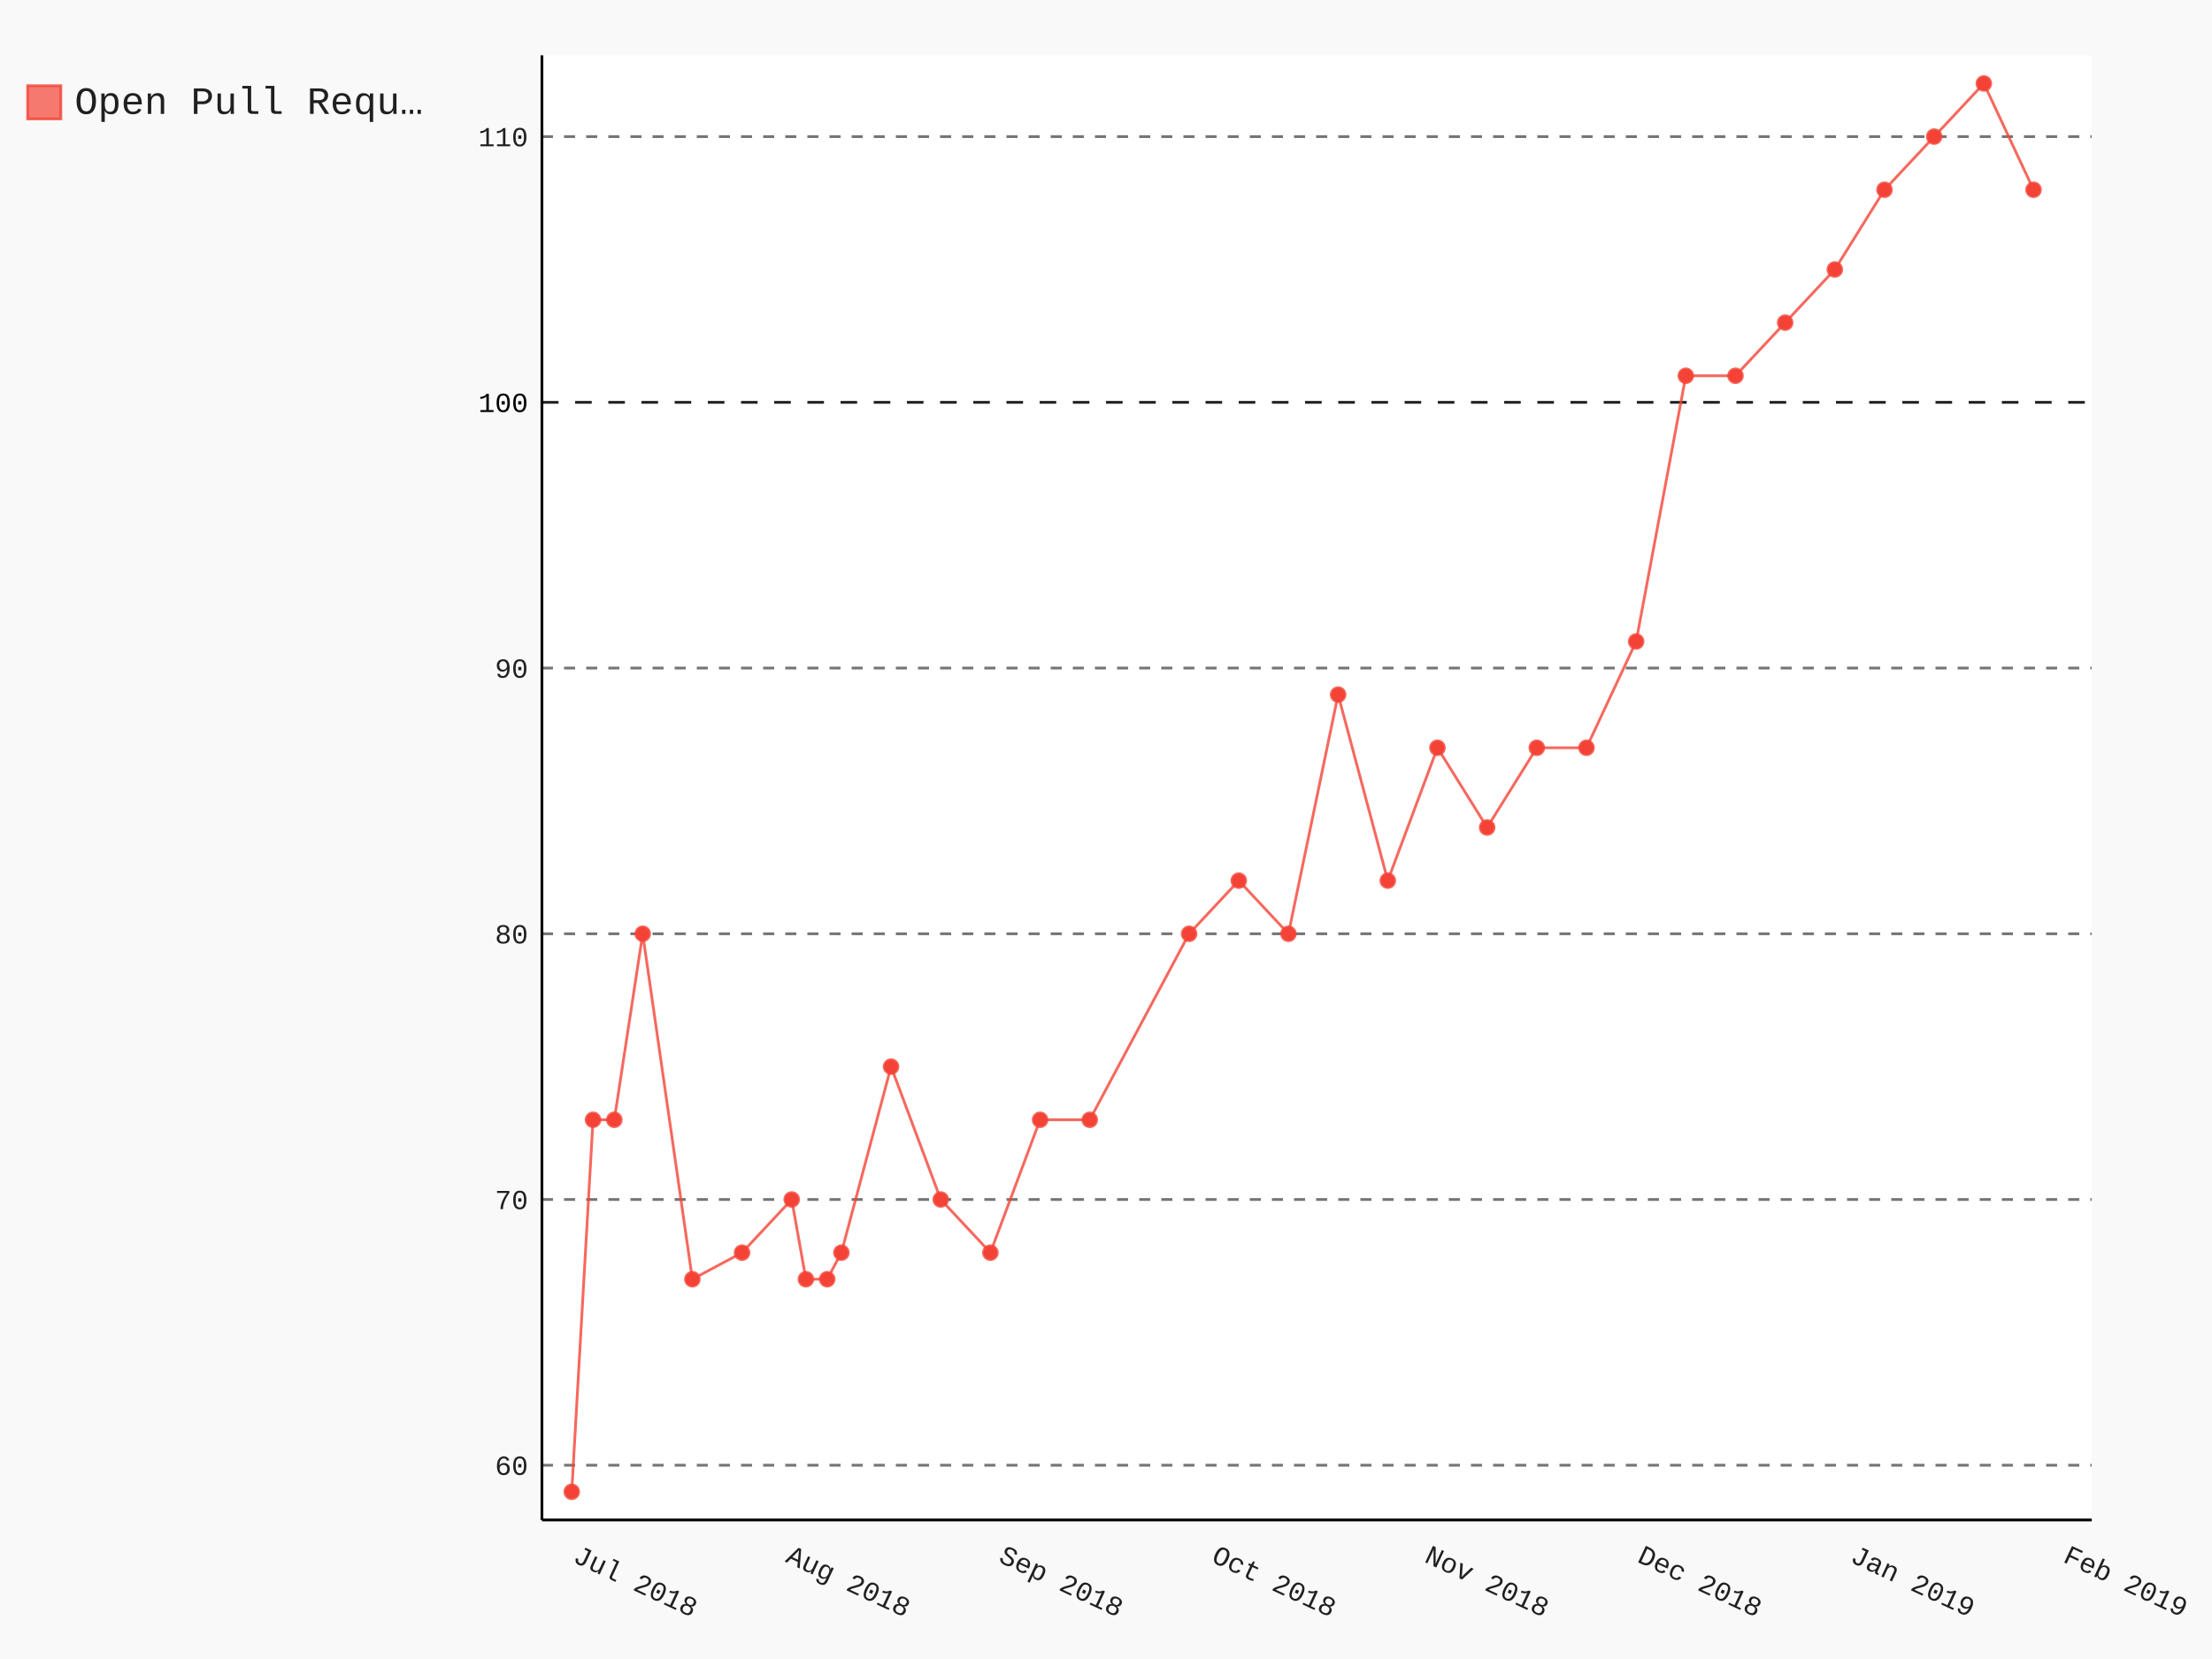
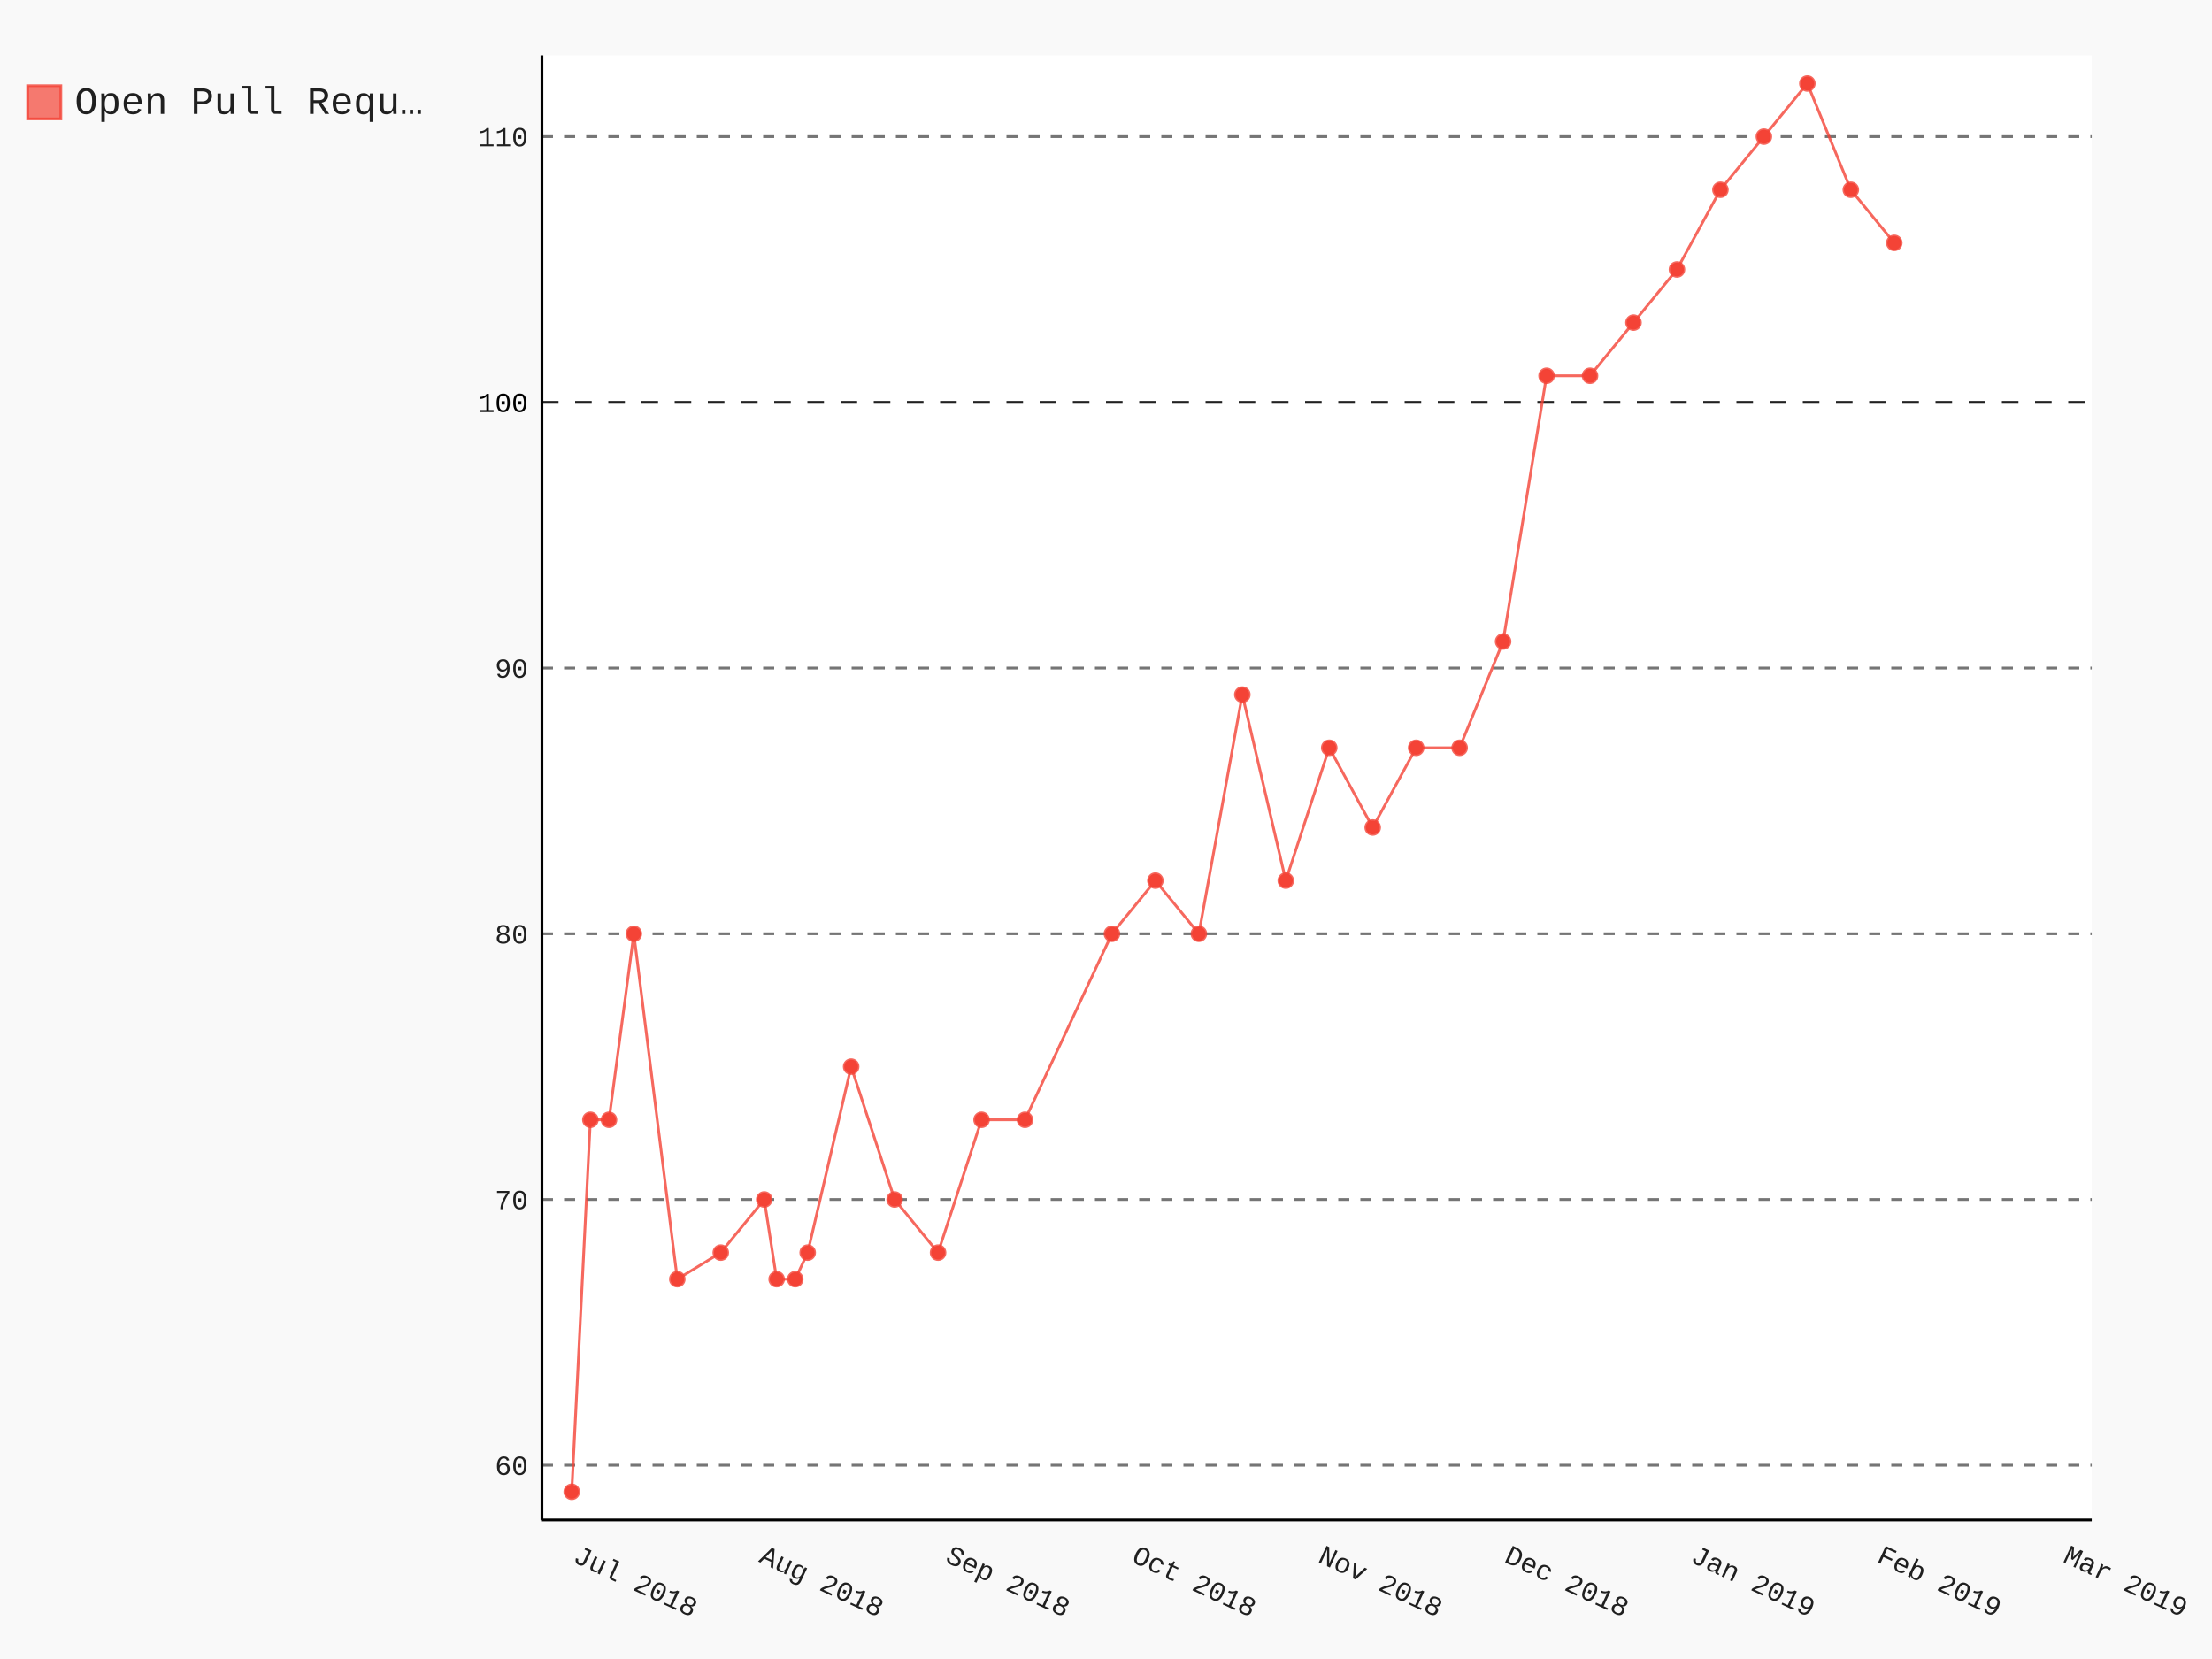
- <svg xmlns="http://www.w3.org/2000/svg" class="pygal-chart" id="chart-1c0c5a24-e0d2-4e86-9ea6-3a128524eefc" viewBox="0 0 800 600">
+ <svg xmlns="http://www.w3.org/2000/svg" class="pygal-chart" id="chart-051214f4-cc30-47da-9a87-283e3aab7ffa" viewBox="0 0 800 600">
  <defs>
-     <style type="text/css">#chart-1c0c5a24-e0d2-4e86-9ea6-3a128524eefc{-webkit-user-select:none;-webkit-font-smoothing:antialiased;font-family:Consolas,"Liberation Mono",Menlo,Courier,monospace}#chart-1c0c5a24-e0d2-4e86-9ea6-3a128524eefc .title{font-family:Consolas,"Liberation Mono",Menlo,Courier,monospace;font-size:16px}#chart-1c0c5a24-e0d2-4e86-9ea6-3a128524eefc .legends .legend text{font-family:Consolas,"Liberation Mono",Menlo,Courier,monospace;font-size:14px}#chart-1c0c5a24-e0d2-4e86-9ea6-3a128524eefc .axis text{font-family:Consolas,"Liberation Mono",Menlo,Courier,monospace;font-size:10px}#chart-1c0c5a24-e0d2-4e86-9ea6-3a128524eefc .axis text.major{font-family:Consolas,"Liberation Mono",Menlo,Courier,monospace;font-size:10px}#chart-1c0c5a24-e0d2-4e86-9ea6-3a128524eefc .text-overlay text.value{font-family:Consolas,"Liberation Mono",Menlo,Courier,monospace;font-size:16px}#chart-1c0c5a24-e0d2-4e86-9ea6-3a128524eefc .text-overlay text.label{font-family:Consolas,"Liberation Mono",Menlo,Courier,monospace;font-size:10px}#chart-1c0c5a24-e0d2-4e86-9ea6-3a128524eefc .tooltip{font-family:Consolas,"Liberation Mono",Menlo,Courier,monospace;font-size:14px}#chart-1c0c5a24-e0d2-4e86-9ea6-3a128524eefc text.no_data{font-family:Consolas,"Liberation Mono",Menlo,Courier,monospace;font-size:64px}
- #chart-1c0c5a24-e0d2-4e86-9ea6-3a128524eefc{background-color:rgba(249,249,249,1)}#chart-1c0c5a24-e0d2-4e86-9ea6-3a128524eefc path,#chart-1c0c5a24-e0d2-4e86-9ea6-3a128524eefc line,#chart-1c0c5a24-e0d2-4e86-9ea6-3a128524eefc rect,#chart-1c0c5a24-e0d2-4e86-9ea6-3a128524eefc circle{-webkit-transition:150ms;-moz-transition:150ms;transition:150ms}#chart-1c0c5a24-e0d2-4e86-9ea6-3a128524eefc .graph &gt; .background{fill:rgba(249,249,249,1)}#chart-1c0c5a24-e0d2-4e86-9ea6-3a128524eefc .plot &gt; .background{fill:rgba(255,255,255,1)}#chart-1c0c5a24-e0d2-4e86-9ea6-3a128524eefc .graph{fill:rgba(0,0,0,.87)}#chart-1c0c5a24-e0d2-4e86-9ea6-3a128524eefc text.no_data{fill:rgba(0,0,0,1)}#chart-1c0c5a24-e0d2-4e86-9ea6-3a128524eefc .title{fill:rgba(0,0,0,1)}#chart-1c0c5a24-e0d2-4e86-9ea6-3a128524eefc .legends .legend text{fill:rgba(0,0,0,.87)}#chart-1c0c5a24-e0d2-4e86-9ea6-3a128524eefc .legends .legend:hover text{fill:rgba(0,0,0,1)}#chart-1c0c5a24-e0d2-4e86-9ea6-3a128524eefc .axis .line{stroke:rgba(0,0,0,1)}#chart-1c0c5a24-e0d2-4e86-9ea6-3a128524eefc .axis .guide.line{stroke:rgba(0,0,0,.54)}#chart-1c0c5a24-e0d2-4e86-9ea6-3a128524eefc .axis .major.line{stroke:rgba(0,0,0,.87)}#chart-1c0c5a24-e0d2-4e86-9ea6-3a128524eefc .axis text.major{fill:rgba(0,0,0,1)}#chart-1c0c5a24-e0d2-4e86-9ea6-3a128524eefc .axis.y .guides:hover .guide.line,#chart-1c0c5a24-e0d2-4e86-9ea6-3a128524eefc .line-graph .axis.x .guides:hover .guide.line,#chart-1c0c5a24-e0d2-4e86-9ea6-3a128524eefc .stackedline-graph .axis.x .guides:hover .guide.line,#chart-1c0c5a24-e0d2-4e86-9ea6-3a128524eefc .xy-graph .axis.x .guides:hover .guide.line{stroke:rgba(0,0,0,1)}#chart-1c0c5a24-e0d2-4e86-9ea6-3a128524eefc .axis .guides:hover text{fill:rgba(0,0,0,1)}#chart-1c0c5a24-e0d2-4e86-9ea6-3a128524eefc .reactive{fill-opacity:.7;stroke-opacity:.8}#chart-1c0c5a24-e0d2-4e86-9ea6-3a128524eefc .ci{stroke:rgba(0,0,0,.87)}#chart-1c0c5a24-e0d2-4e86-9ea6-3a128524eefc .reactive.active,#chart-1c0c5a24-e0d2-4e86-9ea6-3a128524eefc .active .reactive{fill-opacity:.8;stroke-opacity:.9;stroke-width:4}#chart-1c0c5a24-e0d2-4e86-9ea6-3a128524eefc .ci .reactive.active{stroke-width:1.5}#chart-1c0c5a24-e0d2-4e86-9ea6-3a128524eefc .series text{fill:rgba(0,0,0,1)}#chart-1c0c5a24-e0d2-4e86-9ea6-3a128524eefc .tooltip rect{fill:rgba(255,255,255,1);stroke:rgba(0,0,0,1);-webkit-transition:opacity 150ms;-moz-transition:opacity 150ms;transition:opacity 150ms}#chart-1c0c5a24-e0d2-4e86-9ea6-3a128524eefc .tooltip .label{fill:rgba(0,0,0,.87)}#chart-1c0c5a24-e0d2-4e86-9ea6-3a128524eefc .tooltip .label{fill:rgba(0,0,0,.87)}#chart-1c0c5a24-e0d2-4e86-9ea6-3a128524eefc .tooltip .legend{font-size:.8em;fill:rgba(0,0,0,.54)}#chart-1c0c5a24-e0d2-4e86-9ea6-3a128524eefc .tooltip .x_label{font-size:.6em;fill:rgba(0,0,0,1)}#chart-1c0c5a24-e0d2-4e86-9ea6-3a128524eefc .tooltip .xlink{font-size:.5em;text-decoration:underline}#chart-1c0c5a24-e0d2-4e86-9ea6-3a128524eefc .tooltip .value{font-size:1.5em}#chart-1c0c5a24-e0d2-4e86-9ea6-3a128524eefc .bound{font-size:.5em}#chart-1c0c5a24-e0d2-4e86-9ea6-3a128524eefc .max-value{font-size:.75em;fill:rgba(0,0,0,.54)}#chart-1c0c5a24-e0d2-4e86-9ea6-3a128524eefc .map-element{fill:rgba(255,255,255,1);stroke:rgba(0,0,0,.54) !important}#chart-1c0c5a24-e0d2-4e86-9ea6-3a128524eefc .map-element .reactive{fill-opacity:inherit;stroke-opacity:inherit}#chart-1c0c5a24-e0d2-4e86-9ea6-3a128524eefc .color-0,#chart-1c0c5a24-e0d2-4e86-9ea6-3a128524eefc .color-0 a:visited{stroke:#F44336;fill:#F44336}#chart-1c0c5a24-e0d2-4e86-9ea6-3a128524eefc .text-overlay .color-0 text{fill:black}
- #chart-1c0c5a24-e0d2-4e86-9ea6-3a128524eefc text.no_data{text-anchor:middle}#chart-1c0c5a24-e0d2-4e86-9ea6-3a128524eefc .guide.line{fill:none}#chart-1c0c5a24-e0d2-4e86-9ea6-3a128524eefc .centered{text-anchor:middle}#chart-1c0c5a24-e0d2-4e86-9ea6-3a128524eefc .title{text-anchor:middle}#chart-1c0c5a24-e0d2-4e86-9ea6-3a128524eefc .legends .legend text{fill-opacity:1}#chart-1c0c5a24-e0d2-4e86-9ea6-3a128524eefc .axis.x text{text-anchor:middle}#chart-1c0c5a24-e0d2-4e86-9ea6-3a128524eefc .axis.x:not(.web) text[transform]{text-anchor:start}#chart-1c0c5a24-e0d2-4e86-9ea6-3a128524eefc .axis.x:not(.web) text[transform].backwards{text-anchor:end}#chart-1c0c5a24-e0d2-4e86-9ea6-3a128524eefc .axis.y text{text-anchor:end}#chart-1c0c5a24-e0d2-4e86-9ea6-3a128524eefc .axis.y text[transform].backwards{text-anchor:start}#chart-1c0c5a24-e0d2-4e86-9ea6-3a128524eefc .axis.y2 text{text-anchor:start}#chart-1c0c5a24-e0d2-4e86-9ea6-3a128524eefc .axis.y2 text[transform].backwards{text-anchor:end}#chart-1c0c5a24-e0d2-4e86-9ea6-3a128524eefc .axis .guide.line{stroke-dasharray:4,4}#chart-1c0c5a24-e0d2-4e86-9ea6-3a128524eefc .axis .major.guide.line{stroke-dasharray:6,6}#chart-1c0c5a24-e0d2-4e86-9ea6-3a128524eefc .horizontal .axis.y .guide.line,#chart-1c0c5a24-e0d2-4e86-9ea6-3a128524eefc .horizontal .axis.y2 .guide.line,#chart-1c0c5a24-e0d2-4e86-9ea6-3a128524eefc .vertical .axis.x .guide.line{opacity:0}#chart-1c0c5a24-e0d2-4e86-9ea6-3a128524eefc .horizontal .axis.always_show .guide.line,#chart-1c0c5a24-e0d2-4e86-9ea6-3a128524eefc .vertical .axis.always_show .guide.line{opacity:1 !important}#chart-1c0c5a24-e0d2-4e86-9ea6-3a128524eefc .axis.y .guides:hover .guide.line,#chart-1c0c5a24-e0d2-4e86-9ea6-3a128524eefc .axis.y2 .guides:hover .guide.line,#chart-1c0c5a24-e0d2-4e86-9ea6-3a128524eefc .axis.x .guides:hover .guide.line{opacity:1}#chart-1c0c5a24-e0d2-4e86-9ea6-3a128524eefc .axis .guides:hover text{opacity:1}#chart-1c0c5a24-e0d2-4e86-9ea6-3a128524eefc .nofill{fill:none}#chart-1c0c5a24-e0d2-4e86-9ea6-3a128524eefc .subtle-fill{fill-opacity:.2}#chart-1c0c5a24-e0d2-4e86-9ea6-3a128524eefc .dot{stroke-width:1px;fill-opacity:1}#chart-1c0c5a24-e0d2-4e86-9ea6-3a128524eefc .dot.active{stroke-width:5px}#chart-1c0c5a24-e0d2-4e86-9ea6-3a128524eefc .dot.negative{fill:transparent}#chart-1c0c5a24-e0d2-4e86-9ea6-3a128524eefc text,#chart-1c0c5a24-e0d2-4e86-9ea6-3a128524eefc tspan{stroke:none !important}#chart-1c0c5a24-e0d2-4e86-9ea6-3a128524eefc .series text.active{opacity:1}#chart-1c0c5a24-e0d2-4e86-9ea6-3a128524eefc .tooltip rect{fill-opacity:.95;stroke-width:.5}#chart-1c0c5a24-e0d2-4e86-9ea6-3a128524eefc .tooltip text{fill-opacity:1}#chart-1c0c5a24-e0d2-4e86-9ea6-3a128524eefc .showable{visibility:hidden}#chart-1c0c5a24-e0d2-4e86-9ea6-3a128524eefc .showable.shown{visibility:visible}#chart-1c0c5a24-e0d2-4e86-9ea6-3a128524eefc .gauge-background{fill:rgba(229,229,229,1);stroke:none}#chart-1c0c5a24-e0d2-4e86-9ea6-3a128524eefc .bg-lines{stroke:rgba(249,249,249,1);stroke-width:2px}</style>
+     <style type="text/css">#chart-051214f4-cc30-47da-9a87-283e3aab7ffa{-webkit-user-select:none;-webkit-font-smoothing:antialiased;font-family:Consolas,"Liberation Mono",Menlo,Courier,monospace}#chart-051214f4-cc30-47da-9a87-283e3aab7ffa .title{font-family:Consolas,"Liberation Mono",Menlo,Courier,monospace;font-size:16px}#chart-051214f4-cc30-47da-9a87-283e3aab7ffa .legends .legend text{font-family:Consolas,"Liberation Mono",Menlo,Courier,monospace;font-size:14px}#chart-051214f4-cc30-47da-9a87-283e3aab7ffa .axis text{font-family:Consolas,"Liberation Mono",Menlo,Courier,monospace;font-size:10px}#chart-051214f4-cc30-47da-9a87-283e3aab7ffa .axis text.major{font-family:Consolas,"Liberation Mono",Menlo,Courier,monospace;font-size:10px}#chart-051214f4-cc30-47da-9a87-283e3aab7ffa .text-overlay text.value{font-family:Consolas,"Liberation Mono",Menlo,Courier,monospace;font-size:16px}#chart-051214f4-cc30-47da-9a87-283e3aab7ffa .text-overlay text.label{font-family:Consolas,"Liberation Mono",Menlo,Courier,monospace;font-size:10px}#chart-051214f4-cc30-47da-9a87-283e3aab7ffa .tooltip{font-family:Consolas,"Liberation Mono",Menlo,Courier,monospace;font-size:14px}#chart-051214f4-cc30-47da-9a87-283e3aab7ffa text.no_data{font-family:Consolas,"Liberation Mono",Menlo,Courier,monospace;font-size:64px}
+ #chart-051214f4-cc30-47da-9a87-283e3aab7ffa{background-color:rgba(249,249,249,1)}#chart-051214f4-cc30-47da-9a87-283e3aab7ffa path,#chart-051214f4-cc30-47da-9a87-283e3aab7ffa line,#chart-051214f4-cc30-47da-9a87-283e3aab7ffa rect,#chart-051214f4-cc30-47da-9a87-283e3aab7ffa circle{-webkit-transition:150ms;-moz-transition:150ms;transition:150ms}#chart-051214f4-cc30-47da-9a87-283e3aab7ffa .graph &gt; .background{fill:rgba(249,249,249,1)}#chart-051214f4-cc30-47da-9a87-283e3aab7ffa .plot &gt; .background{fill:rgba(255,255,255,1)}#chart-051214f4-cc30-47da-9a87-283e3aab7ffa .graph{fill:rgba(0,0,0,.87)}#chart-051214f4-cc30-47da-9a87-283e3aab7ffa text.no_data{fill:rgba(0,0,0,1)}#chart-051214f4-cc30-47da-9a87-283e3aab7ffa .title{fill:rgba(0,0,0,1)}#chart-051214f4-cc30-47da-9a87-283e3aab7ffa .legends .legend text{fill:rgba(0,0,0,.87)}#chart-051214f4-cc30-47da-9a87-283e3aab7ffa .legends .legend:hover text{fill:rgba(0,0,0,1)}#chart-051214f4-cc30-47da-9a87-283e3aab7ffa .axis .line{stroke:rgba(0,0,0,1)}#chart-051214f4-cc30-47da-9a87-283e3aab7ffa .axis .guide.line{stroke:rgba(0,0,0,.54)}#chart-051214f4-cc30-47da-9a87-283e3aab7ffa .axis .major.line{stroke:rgba(0,0,0,.87)}#chart-051214f4-cc30-47da-9a87-283e3aab7ffa .axis text.major{fill:rgba(0,0,0,1)}#chart-051214f4-cc30-47da-9a87-283e3aab7ffa .axis.y .guides:hover .guide.line,#chart-051214f4-cc30-47da-9a87-283e3aab7ffa .line-graph .axis.x .guides:hover .guide.line,#chart-051214f4-cc30-47da-9a87-283e3aab7ffa .stackedline-graph .axis.x .guides:hover .guide.line,#chart-051214f4-cc30-47da-9a87-283e3aab7ffa .xy-graph .axis.x .guides:hover .guide.line{stroke:rgba(0,0,0,1)}#chart-051214f4-cc30-47da-9a87-283e3aab7ffa .axis .guides:hover text{fill:rgba(0,0,0,1)}#chart-051214f4-cc30-47da-9a87-283e3aab7ffa .reactive{fill-opacity:.7;stroke-opacity:.8}#chart-051214f4-cc30-47da-9a87-283e3aab7ffa .ci{stroke:rgba(0,0,0,.87)}#chart-051214f4-cc30-47da-9a87-283e3aab7ffa .reactive.active,#chart-051214f4-cc30-47da-9a87-283e3aab7ffa .active .reactive{fill-opacity:.8;stroke-opacity:.9;stroke-width:4}#chart-051214f4-cc30-47da-9a87-283e3aab7ffa .ci .reactive.active{stroke-width:1.5}#chart-051214f4-cc30-47da-9a87-283e3aab7ffa .series text{fill:rgba(0,0,0,1)}#chart-051214f4-cc30-47da-9a87-283e3aab7ffa .tooltip rect{fill:rgba(255,255,255,1);stroke:rgba(0,0,0,1);-webkit-transition:opacity 150ms;-moz-transition:opacity 150ms;transition:opacity 150ms}#chart-051214f4-cc30-47da-9a87-283e3aab7ffa .tooltip .label{fill:rgba(0,0,0,.87)}#chart-051214f4-cc30-47da-9a87-283e3aab7ffa .tooltip .label{fill:rgba(0,0,0,.87)}#chart-051214f4-cc30-47da-9a87-283e3aab7ffa .tooltip .legend{font-size:.8em;fill:rgba(0,0,0,.54)}#chart-051214f4-cc30-47da-9a87-283e3aab7ffa .tooltip .x_label{font-size:.6em;fill:rgba(0,0,0,1)}#chart-051214f4-cc30-47da-9a87-283e3aab7ffa .tooltip .xlink{font-size:.5em;text-decoration:underline}#chart-051214f4-cc30-47da-9a87-283e3aab7ffa .tooltip .value{font-size:1.5em}#chart-051214f4-cc30-47da-9a87-283e3aab7ffa .bound{font-size:.5em}#chart-051214f4-cc30-47da-9a87-283e3aab7ffa .max-value{font-size:.75em;fill:rgba(0,0,0,.54)}#chart-051214f4-cc30-47da-9a87-283e3aab7ffa .map-element{fill:rgba(255,255,255,1);stroke:rgba(0,0,0,.54) !important}#chart-051214f4-cc30-47da-9a87-283e3aab7ffa .map-element .reactive{fill-opacity:inherit;stroke-opacity:inherit}#chart-051214f4-cc30-47da-9a87-283e3aab7ffa .color-0,#chart-051214f4-cc30-47da-9a87-283e3aab7ffa .color-0 a:visited{stroke:#F44336;fill:#F44336}#chart-051214f4-cc30-47da-9a87-283e3aab7ffa .text-overlay .color-0 text{fill:black}
+ #chart-051214f4-cc30-47da-9a87-283e3aab7ffa text.no_data{text-anchor:middle}#chart-051214f4-cc30-47da-9a87-283e3aab7ffa .guide.line{fill:none}#chart-051214f4-cc30-47da-9a87-283e3aab7ffa .centered{text-anchor:middle}#chart-051214f4-cc30-47da-9a87-283e3aab7ffa .title{text-anchor:middle}#chart-051214f4-cc30-47da-9a87-283e3aab7ffa .legends .legend text{fill-opacity:1}#chart-051214f4-cc30-47da-9a87-283e3aab7ffa .axis.x text{text-anchor:middle}#chart-051214f4-cc30-47da-9a87-283e3aab7ffa .axis.x:not(.web) text[transform]{text-anchor:start}#chart-051214f4-cc30-47da-9a87-283e3aab7ffa .axis.x:not(.web) text[transform].backwards{text-anchor:end}#chart-051214f4-cc30-47da-9a87-283e3aab7ffa .axis.y text{text-anchor:end}#chart-051214f4-cc30-47da-9a87-283e3aab7ffa .axis.y text[transform].backwards{text-anchor:start}#chart-051214f4-cc30-47da-9a87-283e3aab7ffa .axis.y2 text{text-anchor:start}#chart-051214f4-cc30-47da-9a87-283e3aab7ffa .axis.y2 text[transform].backwards{text-anchor:end}#chart-051214f4-cc30-47da-9a87-283e3aab7ffa .axis .guide.line{stroke-dasharray:4,4}#chart-051214f4-cc30-47da-9a87-283e3aab7ffa .axis .major.guide.line{stroke-dasharray:6,6}#chart-051214f4-cc30-47da-9a87-283e3aab7ffa .horizontal .axis.y .guide.line,#chart-051214f4-cc30-47da-9a87-283e3aab7ffa .horizontal .axis.y2 .guide.line,#chart-051214f4-cc30-47da-9a87-283e3aab7ffa .vertical .axis.x .guide.line{opacity:0}#chart-051214f4-cc30-47da-9a87-283e3aab7ffa .horizontal .axis.always_show .guide.line,#chart-051214f4-cc30-47da-9a87-283e3aab7ffa .vertical .axis.always_show .guide.line{opacity:1 !important}#chart-051214f4-cc30-47da-9a87-283e3aab7ffa .axis.y .guides:hover .guide.line,#chart-051214f4-cc30-47da-9a87-283e3aab7ffa .axis.y2 .guides:hover .guide.line,#chart-051214f4-cc30-47da-9a87-283e3aab7ffa .axis.x .guides:hover .guide.line{opacity:1}#chart-051214f4-cc30-47da-9a87-283e3aab7ffa .axis .guides:hover text{opacity:1}#chart-051214f4-cc30-47da-9a87-283e3aab7ffa .nofill{fill:none}#chart-051214f4-cc30-47da-9a87-283e3aab7ffa .subtle-fill{fill-opacity:.2}#chart-051214f4-cc30-47da-9a87-283e3aab7ffa .dot{stroke-width:1px;fill-opacity:1}#chart-051214f4-cc30-47da-9a87-283e3aab7ffa .dot.active{stroke-width:5px}#chart-051214f4-cc30-47da-9a87-283e3aab7ffa .dot.negative{fill:transparent}#chart-051214f4-cc30-47da-9a87-283e3aab7ffa text,#chart-051214f4-cc30-47da-9a87-283e3aab7ffa tspan{stroke:none !important}#chart-051214f4-cc30-47da-9a87-283e3aab7ffa .series text.active{opacity:1}#chart-051214f4-cc30-47da-9a87-283e3aab7ffa .tooltip rect{fill-opacity:.95;stroke-width:.5}#chart-051214f4-cc30-47da-9a87-283e3aab7ffa .tooltip text{fill-opacity:1}#chart-051214f4-cc30-47da-9a87-283e3aab7ffa .showable{visibility:hidden}#chart-051214f4-cc30-47da-9a87-283e3aab7ffa .showable.shown{visibility:visible}#chart-051214f4-cc30-47da-9a87-283e3aab7ffa .gauge-background{fill:rgba(229,229,229,1);stroke:none}#chart-051214f4-cc30-47da-9a87-283e3aab7ffa .bg-lines{stroke:rgba(249,249,249,1);stroke-width:2px}</style>
  </defs>
  <g class="graph datetimeline-graph vertical">
    <rect class="background" height="600" width="800" x="0" y="0" />
    <g class="plot" transform="translate(196, 20)">
      <rect class="background" height="529.714" width="560.497" x="0" y="0" />
      <g class="axis y always_show">
        <path class="line" d="M0 529.714 h560.497" />
        <g class="guides">
          <path class="guide line" d="M0 509.917 h560.497" />
          <text class="" x="-5" y="513.417">60</text>
        </g>
        <g class="guides">
          <path class="guide line" d="M0 413.815 h560.497" />
          <text class="" x="-5" y="417.315">70</text>
        </g>
        <g class="guides">
          <path class="guide line" d="M0 317.713 h560.497" />
          <text class="" x="-5" y="321.213">80</text>
        </g>
        <g class="guides">
          <path class="guide line" d="M0 221.611 h560.497" />
          <text class="" x="-5" y="225.111">90</text>
        </g>
        <g class="guides">
          <path class="major guide line" d="M0 125.509 h560.497" />
          <text class="major" x="-5" y="129.009">100</text>
        </g>
        <g class="guides">
          <path class="guide line" d="M0 29.407 h560.497" />
          <text class="" x="-5" y="32.907">110</text>
        </g>
      </g>
      <g class="axis x">
        <path class="line" d="M0 0 v529.714" />
        <g class="guides">
          <path class="guide line" d="M10.779 0 v529.714" />
          <text class="" transform="rotate(25 10.77879 544.7143)" x="10.779" y="544.714">Jul 2018</text>
        </g>
        <g class="guides">
-           <path class="guide line" d="M87.77 0 v529.714" />
-           <text class="" transform="rotate(25 87.77017 544.7143)" x="87.77" y="544.714">Aug 2018</text>
-         </g>
-         <g class="guides">
-           <path class="guide line" d="M164.762 0 v529.714" />
-           <text class="" transform="rotate(25 164.7615 544.7143)" x="164.762" y="544.714">Sep 2018</text>
-         </g>
-         <g class="guides">
-           <path class="guide line" d="M241.753 0 v529.714" />
-           <text class="" transform="rotate(25 241.7529 544.7143)" x="241.753" y="544.714">Oct 2018</text>
-         </g>
-         <g class="guides">
-           <path class="guide line" d="M318.744 0 v529.714" />
-           <text class="" transform="rotate(25 318.7443 544.7143)" x="318.744" y="544.714">Nov 2018</text>
-         </g>
-         <g class="guides">
-           <path class="guide line" d="M395.736 0 v529.714" />
-           <text class="" transform="rotate(25 395.7357 544.7143)" x="395.736" y="544.714">Dec 2018</text>
-         </g>
-         <g class="guides">
-           <path class="guide line" d="M472.727 0 v529.714" />
-           <text class="" transform="rotate(25 472.7271 544.7143)" x="472.727" y="544.714">Jan 2019</text>
+           <path class="guide line" d="M78.146 0 v529.714" />
+           <text class="" transform="rotate(25 78.14625 544.7143)" x="78.146" y="544.714">Aug 2018</text>
+         </g>
+         <g class="guides">
+           <path class="guide line" d="M145.514 0 v529.714" />
+           <text class="" transform="rotate(25 145.5137 544.7143)" x="145.514" y="544.714">Sep 2018</text>
+         </g>
+         <g class="guides">
+           <path class="guide line" d="M212.881 0 v529.714" />
+           <text class="" transform="rotate(25 212.8812 544.7143)" x="212.881" y="544.714">Oct 2018</text>
+         </g>
+         <g class="guides">
+           <path class="guide line" d="M280.249 0 v529.714" />
+           <text class="" transform="rotate(25 280.2486 544.7143)" x="280.249" y="544.714">Nov 2018</text>
+         </g>
+         <g class="guides">
+           <path class="guide line" d="M347.616 0 v529.714" />
+           <text class="" transform="rotate(25 347.6161 544.7143)" x="347.616" y="544.714">Dec 2018</text>
+         </g>
+         <g class="guides">
+           <path class="guide line" d="M414.984 0 v529.714" />
+           <text class="" transform="rotate(25 414.9835 544.7143)" x="414.984" y="544.714">Jan 2019</text>
+         </g>
+         <g class="guides">
+           <path class="guide line" d="M482.351 0 v529.714" />
+           <text class="" transform="rotate(25 482.351 544.7143)" x="482.351" y="544.714">Feb 2019</text>
        </g>
        <g class="guides">
          <path class="guide line" d="M549.718 0 v529.714" />
-           <text class="" transform="rotate(25 549.7184 544.7143)" x="549.718" y="544.714">Feb 2019</text>
+           <text class="" transform="rotate(25 549.7184 544.7143)" x="549.718" y="544.714">Mar 2019</text>
        </g>
      </g>
      <g class="series serie-0 color-0">
-         <path class="line reactive nofill" d="M10.779 519.528 L18.478 384.985 26.177 384.985 36.443 317.713 54.407 442.646 72.372 433.036 90.337 413.815 95.469 442.646 103.168 442.646 108.301 433.036 126.266 365.764 144.231 413.815 162.195 433.036 180.16 384.985 198.124 384.985 234.054 317.713 252.018 298.493 269.983 317.713 287.948 231.221 305.912 298.493 323.877 250.442 341.842 279.272 359.806 250.442 377.771 250.442 395.736 212.001 413.7 115.899 431.665 115.899 449.63 96.679 467.594 77.458 485.559 48.628 503.524 29.407 521.488 10.187 539.453 48.628" />
+         <path class="line reactive nofill" d="M10.779 519.528 L17.516 384.985 24.252 384.985 33.235 317.713 48.954 442.646 64.673 433.036 80.392 413.815 84.883 442.646 91.62 442.646 96.111 433.036 111.83 365.764 127.549 413.815 143.268 433.036 158.987 384.985 174.706 384.985 206.144 317.713 221.863 298.493 237.583 317.713 253.302 231.221 269.021 298.493 284.74 250.442 300.459 279.272 316.178 250.442 331.897 250.442 347.616 212.001 363.335 115.899 379.054 115.899 394.773 96.679 410.492 77.458 426.211 48.628 441.931 29.407 457.65 10.187 473.369 48.628 489.088 67.848" />
      </g>
    </g>
    <g class="titles" />
    <g class="plot overlay" transform="translate(196, 20)">
      <g class="series serie-0 color-0">
        <g class="dots">
          <circle class="dot reactive tooltip-trigger" cx="10.779" cy="519.528" r="2.5" />
        </g>
        <g class="dots">
-           <circle class="dot reactive tooltip-trigger" cx="18.478" cy="384.985" r="2.5" />
-         </g>
-         <g class="dots">
-           <circle class="dot reactive tooltip-trigger" cx="26.177" cy="384.985" r="2.5" />
-         </g>
-         <g class="dots">
-           <circle class="dot reactive tooltip-trigger" cx="36.443" cy="317.713" r="2.5" />
-         </g>
-         <g class="dots">
-           <circle class="dot reactive tooltip-trigger" cx="54.407" cy="442.646" r="2.5" />
-         </g>
-         <g class="dots">
-           <circle class="dot reactive tooltip-trigger" cx="72.372" cy="433.036" r="2.5" />
-         </g>
-         <g class="dots">
-           <circle class="dot reactive tooltip-trigger" cx="90.337" cy="413.815" r="2.5" />
-         </g>
-         <g class="dots">
-           <circle class="dot reactive tooltip-trigger" cx="95.469" cy="442.646" r="2.5" />
-         </g>
-         <g class="dots">
-           <circle class="dot reactive tooltip-trigger" cx="103.168" cy="442.646" r="2.5" />
-         </g>
-         <g class="dots">
-           <circle class="dot reactive tooltip-trigger" cx="108.301" cy="433.036" r="2.5" />
-         </g>
-         <g class="dots">
-           <circle class="dot reactive tooltip-trigger" cx="126.266" cy="365.764" r="2.5" />
-         </g>
-         <g class="dots">
-           <circle class="dot reactive tooltip-trigger" cx="144.231" cy="413.815" r="2.5" />
-         </g>
-         <g class="dots">
-           <circle class="dot reactive tooltip-trigger" cx="162.195" cy="433.036" r="2.5" />
-         </g>
-         <g class="dots">
-           <circle class="dot reactive tooltip-trigger" cx="180.16" cy="384.985" r="2.5" />
-         </g>
-         <g class="dots">
-           <circle class="dot reactive tooltip-trigger" cx="198.124" cy="384.985" r="2.5" />
-         </g>
-         <g class="dots">
-           <circle class="dot reactive tooltip-trigger" cx="234.054" cy="317.713" r="2.5" />
-         </g>
-         <g class="dots">
-           <circle class="dot reactive tooltip-trigger" cx="252.018" cy="298.493" r="2.5" />
-         </g>
-         <g class="dots">
-           <circle class="dot reactive tooltip-trigger" cx="269.983" cy="317.713" r="2.5" />
-         </g>
-         <g class="dots">
-           <circle class="dot reactive tooltip-trigger" cx="287.948" cy="231.221" r="2.5" />
-         </g>
-         <g class="dots">
-           <circle class="dot reactive tooltip-trigger" cx="305.912" cy="298.493" r="2.5" />
-         </g>
-         <g class="dots">
-           <circle class="dot reactive tooltip-trigger" cx="323.877" cy="250.442" r="2.5" />
-         </g>
-         <g class="dots">
-           <circle class="dot reactive tooltip-trigger" cx="341.842" cy="279.272" r="2.5" />
-         </g>
-         <g class="dots">
-           <circle class="dot reactive tooltip-trigger" cx="359.806" cy="250.442" r="2.5" />
-         </g>
-         <g class="dots">
-           <circle class="dot reactive tooltip-trigger" cx="377.771" cy="250.442" r="2.5" />
-         </g>
-         <g class="dots">
-           <circle class="dot reactive tooltip-trigger" cx="395.736" cy="212.001" r="2.5" />
-         </g>
-         <g class="dots">
-           <circle class="dot reactive tooltip-trigger" cx="413.7" cy="115.899" r="2.5" />
-         </g>
-         <g class="dots">
-           <circle class="dot reactive tooltip-trigger" cx="431.665" cy="115.899" r="2.5" />
-         </g>
-         <g class="dots">
-           <circle class="dot reactive tooltip-trigger" cx="449.63" cy="96.679" r="2.5" />
-         </g>
-         <g class="dots">
-           <circle class="dot reactive tooltip-trigger" cx="467.594" cy="77.458" r="2.5" />
-         </g>
-         <g class="dots">
-           <circle class="dot reactive tooltip-trigger" cx="485.559" cy="48.628" r="2.5" />
-         </g>
-         <g class="dots">
-           <circle class="dot reactive tooltip-trigger" cx="503.524" cy="29.407" r="2.5" />
-         </g>
-         <g class="dots">
-           <circle class="dot reactive tooltip-trigger" cx="521.488" cy="10.187" r="2.5" />
-         </g>
-         <g class="dots">
-           <circle class="dot reactive tooltip-trigger" cx="539.453" cy="48.628" r="2.5" />
+           <circle class="dot reactive tooltip-trigger" cx="17.516" cy="384.985" r="2.5" />
+         </g>
+         <g class="dots">
+           <circle class="dot reactive tooltip-trigger" cx="24.252" cy="384.985" r="2.5" />
+         </g>
+         <g class="dots">
+           <circle class="dot reactive tooltip-trigger" cx="33.235" cy="317.713" r="2.5" />
+         </g>
+         <g class="dots">
+           <circle class="dot reactive tooltip-trigger" cx="48.954" cy="442.646" r="2.5" />
+         </g>
+         <g class="dots">
+           <circle class="dot reactive tooltip-trigger" cx="64.673" cy="433.036" r="2.5" />
+         </g>
+         <g class="dots">
+           <circle class="dot reactive tooltip-trigger" cx="80.392" cy="413.815" r="2.5" />
+         </g>
+         <g class="dots">
+           <circle class="dot reactive tooltip-trigger" cx="84.883" cy="442.646" r="2.5" />
+         </g>
+         <g class="dots">
+           <circle class="dot reactive tooltip-trigger" cx="91.62" cy="442.646" r="2.5" />
+         </g>
+         <g class="dots">
+           <circle class="dot reactive tooltip-trigger" cx="96.111" cy="433.036" r="2.5" />
+         </g>
+         <g class="dots">
+           <circle class="dot reactive tooltip-trigger" cx="111.83" cy="365.764" r="2.5" />
+         </g>
+         <g class="dots">
+           <circle class="dot reactive tooltip-trigger" cx="127.549" cy="413.815" r="2.5" />
+         </g>
+         <g class="dots">
+           <circle class="dot reactive tooltip-trigger" cx="143.268" cy="433.036" r="2.5" />
+         </g>
+         <g class="dots">
+           <circle class="dot reactive tooltip-trigger" cx="158.987" cy="384.985" r="2.5" />
+         </g>
+         <g class="dots">
+           <circle class="dot reactive tooltip-trigger" cx="174.706" cy="384.985" r="2.5" />
+         </g>
+         <g class="dots">
+           <circle class="dot reactive tooltip-trigger" cx="206.144" cy="317.713" r="2.5" />
+         </g>
+         <g class="dots">
+           <circle class="dot reactive tooltip-trigger" cx="221.863" cy="298.493" r="2.5" />
+         </g>
+         <g class="dots">
+           <circle class="dot reactive tooltip-trigger" cx="237.583" cy="317.713" r="2.5" />
+         </g>
+         <g class="dots">
+           <circle class="dot reactive tooltip-trigger" cx="253.302" cy="231.221" r="2.5" />
+         </g>
+         <g class="dots">
+           <circle class="dot reactive tooltip-trigger" cx="269.021" cy="298.493" r="2.5" />
+         </g>
+         <g class="dots">
+           <circle class="dot reactive tooltip-trigger" cx="284.74" cy="250.442" r="2.5" />
+         </g>
+         <g class="dots">
+           <circle class="dot reactive tooltip-trigger" cx="300.459" cy="279.272" r="2.5" />
+         </g>
+         <g class="dots">
+           <circle class="dot reactive tooltip-trigger" cx="316.178" cy="250.442" r="2.5" />
+         </g>
+         <g class="dots">
+           <circle class="dot reactive tooltip-trigger" cx="331.897" cy="250.442" r="2.5" />
+         </g>
+         <g class="dots">
+           <circle class="dot reactive tooltip-trigger" cx="347.616" cy="212.001" r="2.5" />
+         </g>
+         <g class="dots">
+           <circle class="dot reactive tooltip-trigger" cx="363.335" cy="115.899" r="2.5" />
+         </g>
+         <g class="dots">
+           <circle class="dot reactive tooltip-trigger" cx="379.054" cy="115.899" r="2.5" />
+         </g>
+         <g class="dots">
+           <circle class="dot reactive tooltip-trigger" cx="394.773" cy="96.679" r="2.5" />
+         </g>
+         <g class="dots">
+           <circle class="dot reactive tooltip-trigger" cx="410.492" cy="77.458" r="2.5" />
+         </g>
+         <g class="dots">
+           <circle class="dot reactive tooltip-trigger" cx="426.211" cy="48.628" r="2.5" />
+         </g>
+         <g class="dots">
+           <circle class="dot reactive tooltip-trigger" cx="441.931" cy="29.407" r="2.5" />
+         </g>
+         <g class="dots">
+           <circle class="dot reactive tooltip-trigger" cx="457.65" cy="10.187" r="2.5" />
+         </g>
+         <g class="dots">
+           <circle class="dot reactive tooltip-trigger" cx="473.369" cy="48.628" r="2.5" />
+         </g>
+         <g class="dots">
+           <circle class="dot reactive tooltip-trigger" cx="489.088" cy="67.848" r="2.5" />
        </g>
      </g>
    </g>
    <g class="plot text-overlay" transform="translate(196, 20)">
      <g class="series serie-0 color-0" />
    </g>
    <g class="plot tooltip-overlay" transform="translate(196, 20)">
      <g class="tooltip" style="opacity: 0" transform="translate(0 0)">
        <rect class="tooltip-box" height="0" rx="0" ry="0" width="0" />
        <g class="text" />
      </g>
    </g>
    <g class="legends" transform="translate(10, 30)">
      <g class="legend reactive activate-serie" id="activate-serie-0">
        <rect class="color-0 reactive" height="12" width="12" x="0.0" y="1.0" />
        <text x="17.0" y="11.2">Open Pull Requ…</text>
      </g>
    </g>
    <g class="legends" transform="translate(766, 30)" />
  </g>
</svg>
